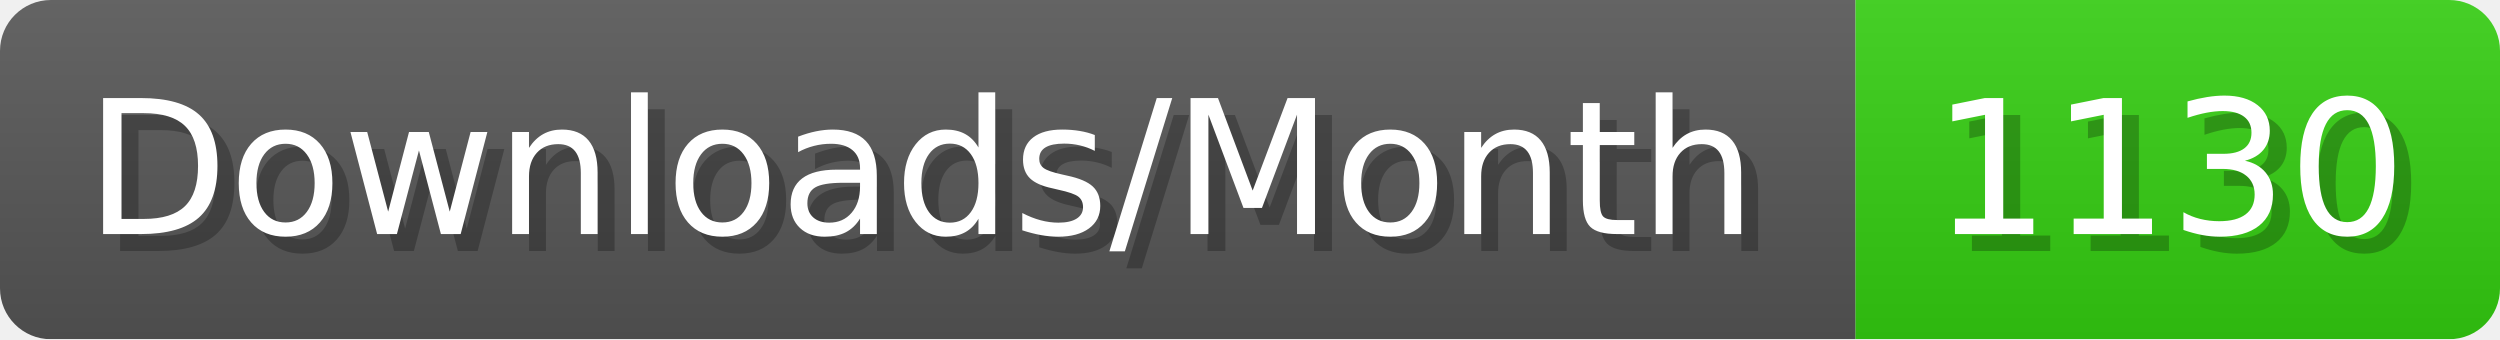
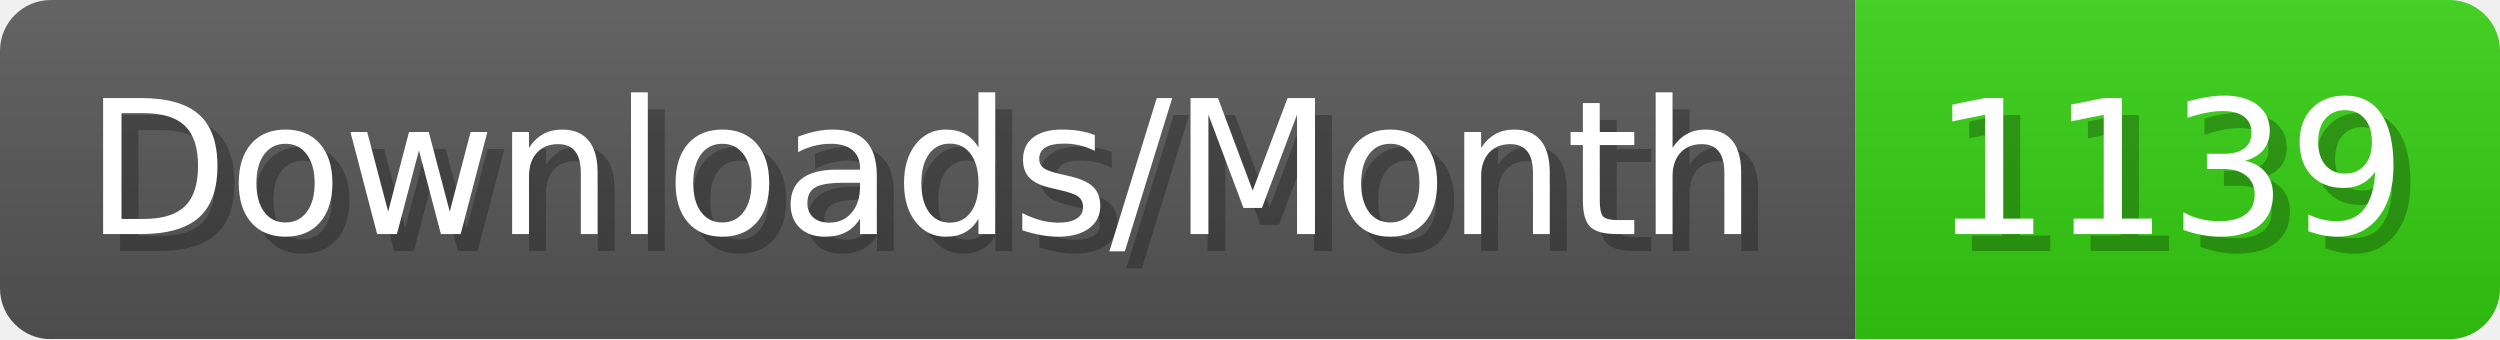
- <svg xmlns="http://www.w3.org/2000/svg" width="147.4" height="20" viewBox="0 0 1474 200" role="img" aria-label="Downloads/Month: 1130">
+ <svg xmlns="http://www.w3.org/2000/svg" width="147.4" height="20" viewBox="0 0 1474 200" role="img" aria-label="Downloads/Month: 1139">
  <linearGradient id="YlXUI" x2="0" y2="100%">
    <stop offset="0" stop-opacity=".1" stop-color="#EEE" />
    <stop offset="1" stop-opacity=".1" />
  </linearGradient>
  <mask id="JHhop">
    <rect width="1474" height="200" rx="30" fill="#FFF" />
  </mask>
  <g mask="url(#JHhop)">
    <rect width="1094" height="200" fill="#555" />
    <rect width="380" height="200" fill="#3C1" x="1094" />
    <rect width="1474" height="200" fill="url(#YlXUI)" />
  </g>
  <g aria-hidden="true" fill="#fff" text-anchor="start" font-family="Verdana,DejaVu Sans,sans-serif" font-size="110">
    <text x="60" y="148" textLength="994" fill="#000" opacity="0.25">Downloads/Month</text>
    <text x="50" y="138" textLength="994">Downloads/Month</text>
-     <text x="1149" y="148" textLength="280" fill="#000" opacity="0.25">1130</text>
-     <text x="1139" y="138" textLength="280">1130</text>
+     <text x="1149" y="148" textLength="280" fill="#000" opacity="0.25">1139</text>
+     <text x="1139" y="138" textLength="280">1139</text>
  </g>
</svg>
